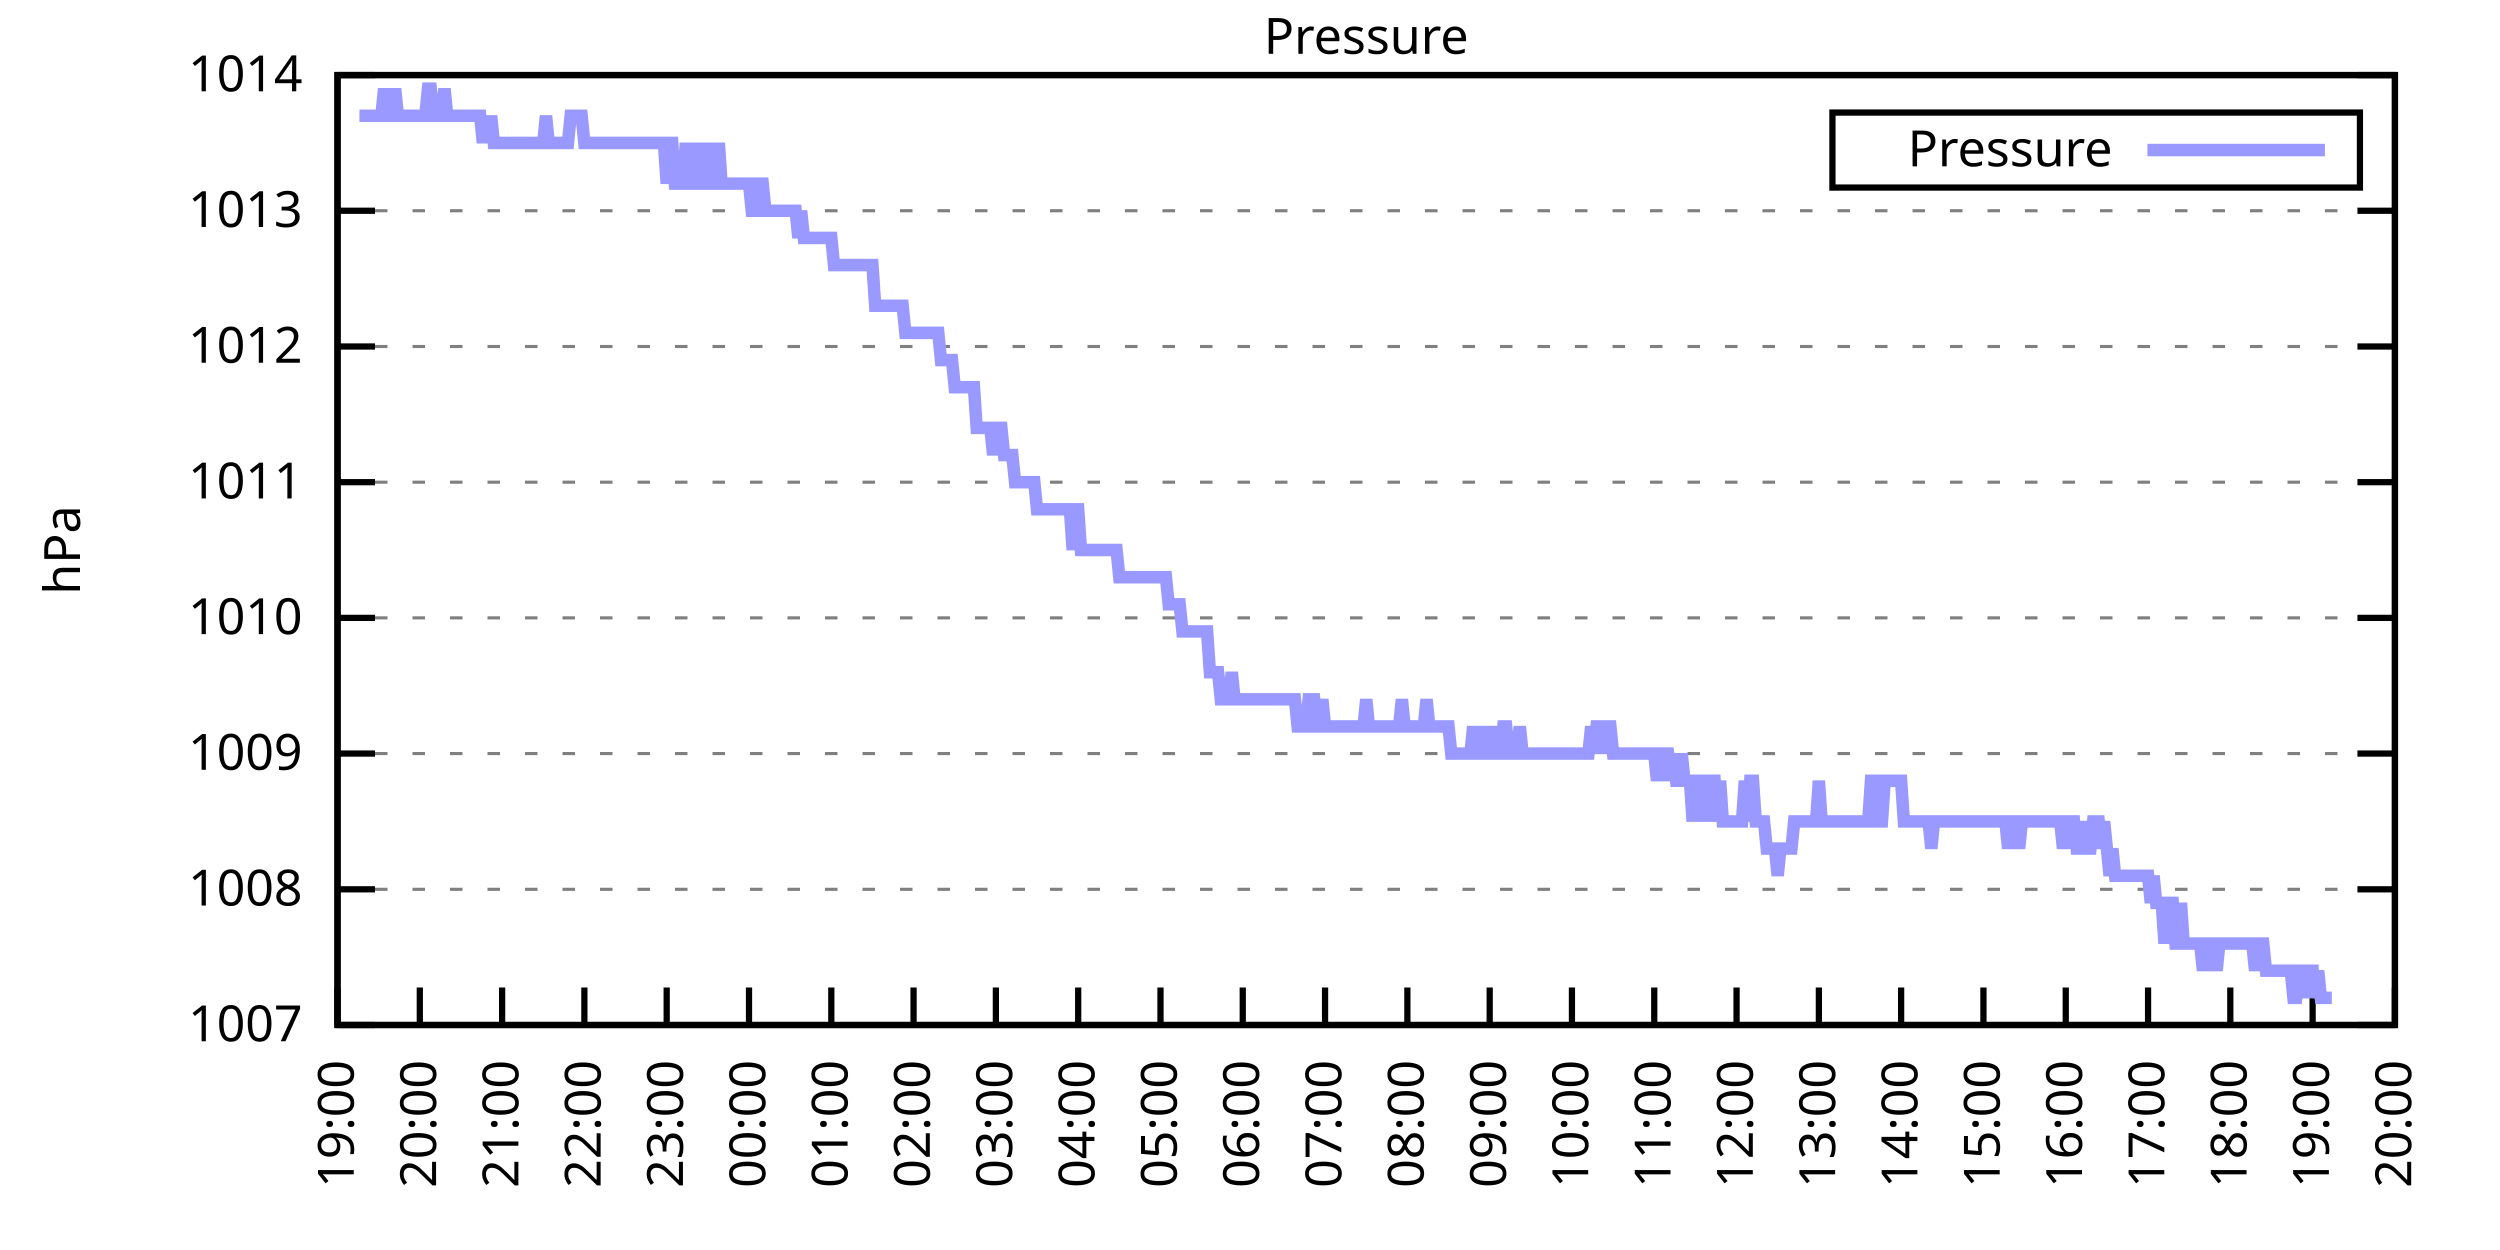
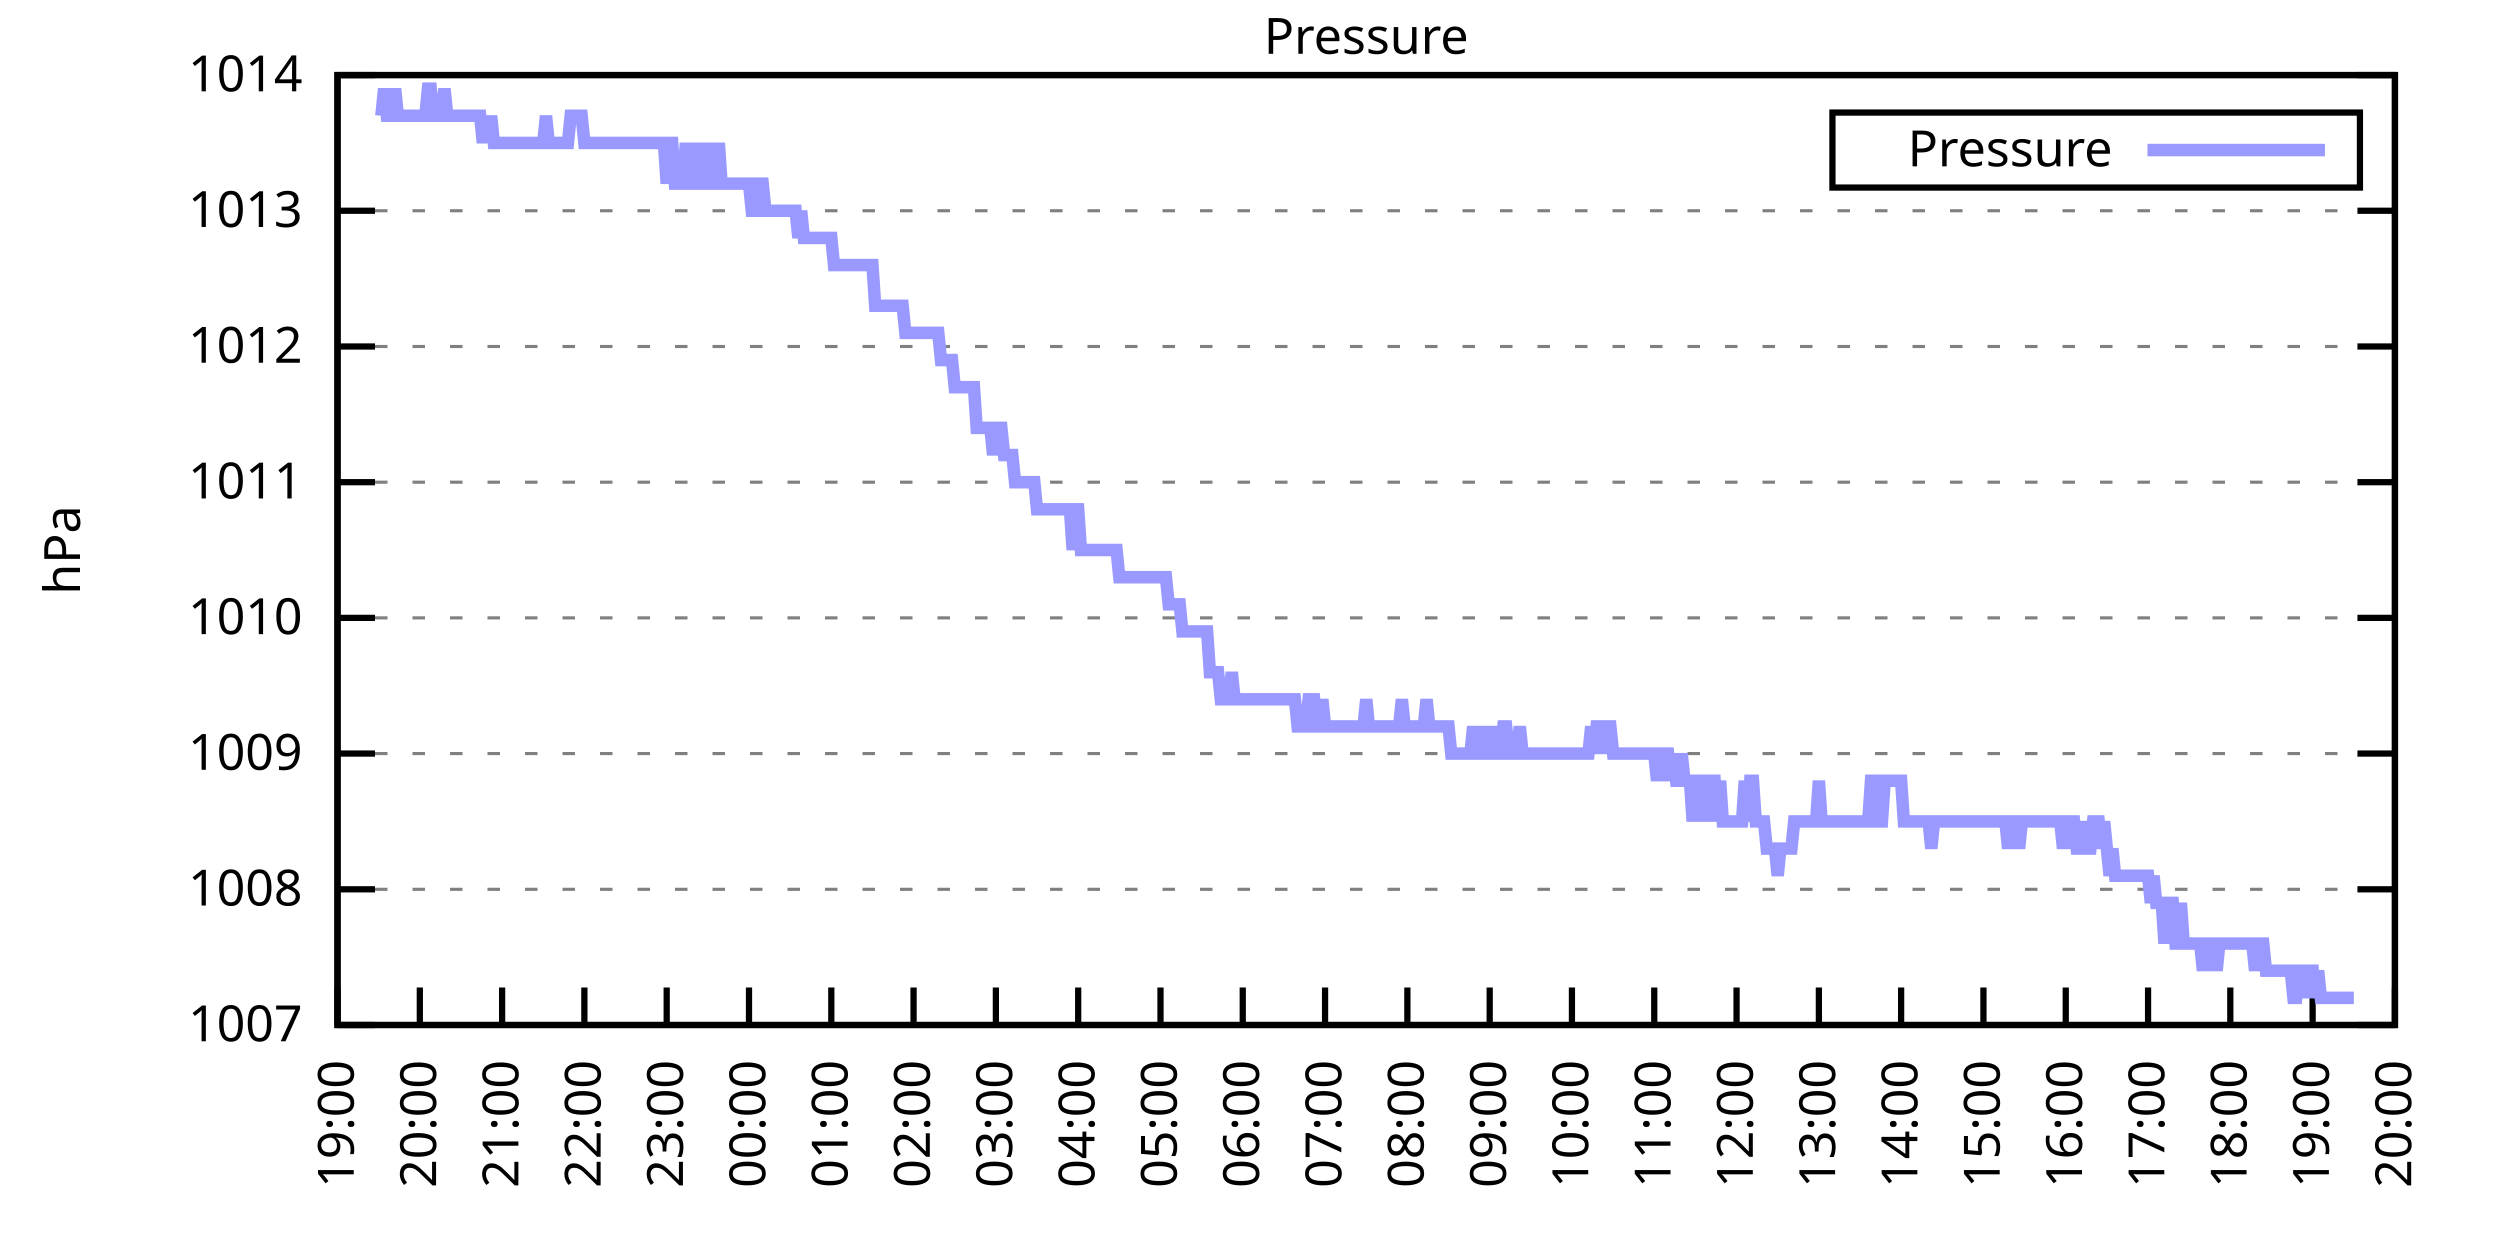
<svg xmlns="http://www.w3.org/2000/svg" xmlns:xlink="http://www.w3.org/1999/xlink" width="400" height="200" viewBox="0 0 400 200">
  <g id="gnuplot_canvas">
    <rect x="0" y="0" width="400" height="200" fill="none" />
    <defs>
      <circle id="gpDot" r="0.5" stroke-width="0.5" stroke="currentColor" />
      <path id="gpPt0" stroke-width="0.333" stroke="currentColor" d="M-1,0 h2 M0,-1 v2" />
      <path id="gpPt1" stroke-width="0.333" stroke="currentColor" d="M-1,-1 L1,1 M1,-1 L-1,1" />
      <path id="gpPt2" stroke-width="0.333" stroke="currentColor" d="M-1,0 L1,0 M0,-1 L0,1 M-1,-1 L1,1 M-1,1 L1,-1" />
      <rect id="gpPt3" stroke-width="0.333" stroke="currentColor" x="-1" y="-1" width="2" height="2" />
      <rect id="gpPt4" stroke-width="0.333" stroke="currentColor" fill="currentColor" x="-1" y="-1" width="2" height="2" />
      <circle id="gpPt5" stroke-width="0.333" stroke="currentColor" cx="0" cy="0" r="1" />
      <use xlink:href="#gpPt5" id="gpPt6" fill="currentColor" stroke="none" />
      <path id="gpPt7" stroke-width="0.333" stroke="currentColor" d="M0,-1.33 L-1.33,0.67 L1.33,0.67 z" />
      <use xlink:href="#gpPt7" id="gpPt8" fill="currentColor" stroke="none" />
      <use xlink:href="#gpPt7" id="gpPt9" stroke="currentColor" transform="rotate(180)" />
      <use xlink:href="#gpPt9" id="gpPt10" fill="currentColor" stroke="none" />
      <use xlink:href="#gpPt3" id="gpPt11" stroke="currentColor" transform="rotate(45)" />
      <use xlink:href="#gpPt11" id="gpPt12" fill="currentColor" stroke="none" />
      <path id="gpPt13" stroke-width="0.333" stroke="currentColor" d="M0,1.330 L1.265,0.411 L0.782,-1.067 L-0.782,-1.076 L-1.265,0.411 z" />
      <use xlink:href="#gpPt13" id="gpPt14" fill="currentColor" stroke="none" />
      <filter id="textbox" filterUnits="objectBoundingBox" x="0" y="0" height="1" width="1">
        <feFlood flood-color="white" flood-opacity="1" result="bgnd" />
        <feComposite in="SourceGraphic" in2="bgnd" operator="atop" />
      </filter>
      <filter id="greybox" filterUnits="objectBoundingBox" x="0" y="0" height="1" width="1">
        <feFlood flood-color="lightgrey" flood-opacity="1" result="grey" />
        <feComposite in="SourceGraphic" in2="grey" operator="atop" />
      </filter>
    </defs>
    <g fill="none" color="white" stroke="currentColor" stroke-width="1.00" stroke-linecap="butt" stroke-linejoin="miter">
</g>
    <g fill="none" color="black" stroke="currentColor" stroke-width="1.00" stroke-linecap="butt" stroke-linejoin="miter">
      <g stroke="none" shape-rendering="crispEdges">
        <polygon fill="rgb(255, 255, 255)" points="54.00,164.00 383.18,164.00 383.18,12.02 54.00,12.02 " />
      </g>
    </g>
    <g fill="none" color="black" stroke="currentColor" stroke-width="1.00" stroke-linecap="butt" stroke-linejoin="miter">
</g>
    <g fill="none" color="black" stroke="black" stroke-width="0.50" stroke-linecap="butt" stroke-linejoin="miter">
</g>
    <g fill="none" color="gray" stroke="currentColor" stroke-width="0.50" stroke-linecap="butt" stroke-linejoin="miter">
      <path stroke="gray" stroke-dasharray="2,4" class="gridline" d="M54.00,164.00 L383.19,164.00  " />
    </g>
    <g fill="none" color="gray" stroke="gray" stroke-width="1.00" stroke-linecap="butt" stroke-linejoin="miter">
</g>
    <g fill="none" color="black" stroke="currentColor" stroke-width="1.00" stroke-linecap="butt" stroke-linejoin="miter">
      <path stroke="black" d="M54.00,164.00 L60.00,164.00 M383.19,164.00 L377.19,164.00  " />
      <g transform="translate(48.40,166.60)" stroke="none" fill="black" font-family="Sans" font-size="8.00" text-anchor="end">
        <text>
          <tspan font-family="Sans"> 1007</tspan>
        </text>
      </g>
    </g>
    <g fill="none" color="black" stroke="currentColor" stroke-width="1.00" stroke-linecap="butt" stroke-linejoin="miter">
</g>
    <g fill="none" color="black" stroke="black" stroke-width="0.50" stroke-linecap="butt" stroke-linejoin="miter">
</g>
    <g fill="none" color="gray" stroke="currentColor" stroke-width="0.50" stroke-linecap="butt" stroke-linejoin="miter">
      <path stroke="gray" stroke-dasharray="2,4" class="gridline" d="M54.00,142.29 L383.19,142.29  " />
    </g>
    <g fill="none" color="gray" stroke="gray" stroke-width="1.00" stroke-linecap="butt" stroke-linejoin="miter">
</g>
    <g fill="none" color="black" stroke="currentColor" stroke-width="1.00" stroke-linecap="butt" stroke-linejoin="miter">
      <path stroke="black" d="M54.00,142.29 L60.00,142.29 M383.19,142.29 L377.19,142.29  " />
      <g transform="translate(48.40,144.89)" stroke="none" fill="black" font-family="Sans" font-size="8.00" text-anchor="end">
        <text>
          <tspan font-family="Sans"> 1008</tspan>
        </text>
      </g>
    </g>
    <g fill="none" color="black" stroke="currentColor" stroke-width="1.00" stroke-linecap="butt" stroke-linejoin="miter">
</g>
    <g fill="none" color="black" stroke="black" stroke-width="0.50" stroke-linecap="butt" stroke-linejoin="miter">
</g>
    <g fill="none" color="gray" stroke="currentColor" stroke-width="0.50" stroke-linecap="butt" stroke-linejoin="miter">
      <path stroke="gray" stroke-dasharray="2,4" class="gridline" d="M54.00,120.57 L383.19,120.57  " />
    </g>
    <g fill="none" color="gray" stroke="gray" stroke-width="1.00" stroke-linecap="butt" stroke-linejoin="miter">
</g>
    <g fill="none" color="black" stroke="currentColor" stroke-width="1.00" stroke-linecap="butt" stroke-linejoin="miter">
      <path stroke="black" d="M54.00,120.57 L60.00,120.57 M383.19,120.57 L377.19,120.57  " />
      <g transform="translate(48.40,123.17)" stroke="none" fill="black" font-family="Sans" font-size="8.00" text-anchor="end">
        <text>
          <tspan font-family="Sans"> 1009</tspan>
        </text>
      </g>
    </g>
    <g fill="none" color="black" stroke="currentColor" stroke-width="1.00" stroke-linecap="butt" stroke-linejoin="miter">
</g>
    <g fill="none" color="black" stroke="black" stroke-width="0.50" stroke-linecap="butt" stroke-linejoin="miter">
</g>
    <g fill="none" color="gray" stroke="currentColor" stroke-width="0.50" stroke-linecap="butt" stroke-linejoin="miter">
      <path stroke="gray" stroke-dasharray="2,4" class="gridline" d="M54.00,98.86 L383.19,98.86  " />
    </g>
    <g fill="none" color="gray" stroke="gray" stroke-width="1.00" stroke-linecap="butt" stroke-linejoin="miter">
</g>
    <g fill="none" color="black" stroke="currentColor" stroke-width="1.00" stroke-linecap="butt" stroke-linejoin="miter">
      <path stroke="black" d="M54.00,98.86 L60.00,98.86 M383.19,98.86 L377.19,98.86  " />
      <g transform="translate(48.40,101.46)" stroke="none" fill="black" font-family="Sans" font-size="8.00" text-anchor="end">
        <text>
          <tspan font-family="Sans"> 1010</tspan>
        </text>
      </g>
    </g>
    <g fill="none" color="black" stroke="currentColor" stroke-width="1.00" stroke-linecap="butt" stroke-linejoin="miter">
</g>
    <g fill="none" color="black" stroke="black" stroke-width="0.50" stroke-linecap="butt" stroke-linejoin="miter">
</g>
    <g fill="none" color="gray" stroke="currentColor" stroke-width="0.50" stroke-linecap="butt" stroke-linejoin="miter">
      <path stroke="gray" stroke-dasharray="2,4" class="gridline" d="M54.00,77.15 L383.19,77.15  " />
    </g>
    <g fill="none" color="gray" stroke="gray" stroke-width="1.00" stroke-linecap="butt" stroke-linejoin="miter">
</g>
    <g fill="none" color="black" stroke="currentColor" stroke-width="1.00" stroke-linecap="butt" stroke-linejoin="miter">
      <path stroke="black" d="M54.00,77.15 L60.00,77.15 M383.19,77.15 L377.19,77.15  " />
      <g transform="translate(48.40,79.75)" stroke="none" fill="black" font-family="Sans" font-size="8.00" text-anchor="end">
        <text>
          <tspan font-family="Sans"> 1011</tspan>
        </text>
      </g>
    </g>
    <g fill="none" color="black" stroke="currentColor" stroke-width="1.00" stroke-linecap="butt" stroke-linejoin="miter">
</g>
    <g fill="none" color="black" stroke="black" stroke-width="0.50" stroke-linecap="butt" stroke-linejoin="miter">
</g>
    <g fill="none" color="gray" stroke="currentColor" stroke-width="0.50" stroke-linecap="butt" stroke-linejoin="miter">
      <path stroke="gray" stroke-dasharray="2,4" class="gridline" d="M54.00,55.44 L383.19,55.44  " />
    </g>
    <g fill="none" color="gray" stroke="gray" stroke-width="1.00" stroke-linecap="butt" stroke-linejoin="miter">
</g>
    <g fill="none" color="black" stroke="currentColor" stroke-width="1.00" stroke-linecap="butt" stroke-linejoin="miter">
      <path stroke="black" d="M54.00,55.44 L60.00,55.44 M383.19,55.44 L377.19,55.44  " />
      <g transform="translate(48.40,58.04)" stroke="none" fill="black" font-family="Sans" font-size="8.00" text-anchor="end">
        <text>
          <tspan font-family="Sans"> 1012</tspan>
        </text>
      </g>
    </g>
    <g fill="none" color="black" stroke="currentColor" stroke-width="1.00" stroke-linecap="butt" stroke-linejoin="miter">
</g>
    <g fill="none" color="black" stroke="black" stroke-width="0.50" stroke-linecap="butt" stroke-linejoin="miter">
</g>
    <g fill="none" color="gray" stroke="currentColor" stroke-width="0.50" stroke-linecap="butt" stroke-linejoin="miter">
      <path stroke="gray" stroke-dasharray="2,4" class="gridline" d="M54.00,33.72 L383.19,33.72  " />
    </g>
    <g fill="none" color="gray" stroke="gray" stroke-width="1.00" stroke-linecap="butt" stroke-linejoin="miter">
</g>
    <g fill="none" color="black" stroke="currentColor" stroke-width="1.00" stroke-linecap="butt" stroke-linejoin="miter">
      <path stroke="black" d="M54.00,33.72 L60.00,33.72 M383.19,33.72 L377.19,33.72  " />
      <g transform="translate(48.40,36.32)" stroke="none" fill="black" font-family="Sans" font-size="8.00" text-anchor="end">
        <text>
          <tspan font-family="Sans"> 1013</tspan>
        </text>
      </g>
    </g>
    <g fill="none" color="black" stroke="currentColor" stroke-width="1.00" stroke-linecap="butt" stroke-linejoin="miter">
</g>
    <g fill="none" color="black" stroke="black" stroke-width="0.50" stroke-linecap="butt" stroke-linejoin="miter">
</g>
    <g fill="none" color="gray" stroke="currentColor" stroke-width="0.50" stroke-linecap="butt" stroke-linejoin="miter">
      <path stroke="gray" stroke-dasharray="2,4" class="gridline" d="M54.00,12.01 L383.19,12.01  " />
    </g>
    <g fill="none" color="gray" stroke="gray" stroke-width="1.00" stroke-linecap="butt" stroke-linejoin="miter">
</g>
    <g fill="none" color="black" stroke="currentColor" stroke-width="1.00" stroke-linecap="butt" stroke-linejoin="miter">
      <path stroke="black" d="M54.00,12.01 L60.00,12.01 M383.19,12.01 L377.19,12.01  " />
      <g transform="translate(48.40,14.61)" stroke="none" fill="black" font-family="Sans" font-size="8.00" text-anchor="end">
        <text>
          <tspan font-family="Sans"> 1014</tspan>
        </text>
      </g>
    </g>
    <g fill="none" color="black" stroke="currentColor" stroke-width="1.00" stroke-linecap="butt" stroke-linejoin="miter">
      <path stroke="black" d="M54.00,164.00 L54.00,158.00  " />
      <g transform="translate(56.60,169.60) rotate(270.00)" stroke="none" fill="black" font-family="Sans" font-size="8.00" text-anchor="end">
        <text>
          <tspan font-family="Sans">19:00</tspan>
        </text>
      </g>
    </g>
    <g fill="none" color="black" stroke="currentColor" stroke-width="1.00" stroke-linecap="butt" stroke-linejoin="miter">
      <path stroke="black" d="M67.17,164.00 L67.17,158.00  " />
      <g transform="translate(69.77,169.60) rotate(270.00)" stroke="none" fill="black" font-family="Sans" font-size="8.00" text-anchor="end">
        <text>
          <tspan font-family="Sans">20:00</tspan>
        </text>
      </g>
    </g>
    <g fill="none" color="black" stroke="currentColor" stroke-width="1.00" stroke-linecap="butt" stroke-linejoin="miter">
      <path stroke="black" d="M80.34,164.00 L80.34,158.00  " />
      <g transform="translate(82.94,169.60) rotate(270.00)" stroke="none" fill="black" font-family="Sans" font-size="8.00" text-anchor="end">
        <text>
          <tspan font-family="Sans">21:00</tspan>
        </text>
      </g>
    </g>
    <g fill="none" color="black" stroke="currentColor" stroke-width="1.00" stroke-linecap="butt" stroke-linejoin="miter">
      <path stroke="black" d="M93.50,164.00 L93.50,158.00  " />
      <g transform="translate(96.10,169.60) rotate(270.00)" stroke="none" fill="black" font-family="Sans" font-size="8.00" text-anchor="end">
        <text>
          <tspan font-family="Sans">22:00</tspan>
        </text>
      </g>
    </g>
    <g fill="none" color="black" stroke="currentColor" stroke-width="1.00" stroke-linecap="butt" stroke-linejoin="miter">
      <path stroke="black" d="M106.67,164.00 L106.67,158.00  " />
      <g transform="translate(109.27,169.60) rotate(270.00)" stroke="none" fill="black" font-family="Sans" font-size="8.00" text-anchor="end">
        <text>
          <tspan font-family="Sans">23:00</tspan>
        </text>
      </g>
    </g>
    <g fill="none" color="black" stroke="currentColor" stroke-width="1.00" stroke-linecap="butt" stroke-linejoin="miter">
      <path stroke="black" d="M119.84,164.00 L119.84,158.00  " />
      <g transform="translate(122.44,169.60) rotate(270.00)" stroke="none" fill="black" font-family="Sans" font-size="8.00" text-anchor="end">
        <text>
          <tspan font-family="Sans">00:00</tspan>
        </text>
      </g>
    </g>
    <g fill="none" color="black" stroke="currentColor" stroke-width="1.00" stroke-linecap="butt" stroke-linejoin="miter">
      <path stroke="black" d="M133.01,164.00 L133.01,158.00  " />
      <g transform="translate(135.61,169.60) rotate(270.00)" stroke="none" fill="black" font-family="Sans" font-size="8.00" text-anchor="end">
        <text>
          <tspan font-family="Sans">01:00</tspan>
        </text>
      </g>
    </g>
    <g fill="none" color="black" stroke="currentColor" stroke-width="1.00" stroke-linecap="butt" stroke-linejoin="miter">
      <path stroke="black" d="M146.17,164.00 L146.17,158.00  " />
      <g transform="translate(148.77,169.60) rotate(270.00)" stroke="none" fill="black" font-family="Sans" font-size="8.00" text-anchor="end">
        <text>
          <tspan font-family="Sans">02:00</tspan>
        </text>
      </g>
    </g>
    <g fill="none" color="black" stroke="currentColor" stroke-width="1.00" stroke-linecap="butt" stroke-linejoin="miter">
      <path stroke="black" d="M159.34,164.00 L159.34,158.00  " />
      <g transform="translate(161.94,169.60) rotate(270.00)" stroke="none" fill="black" font-family="Sans" font-size="8.00" text-anchor="end">
        <text>
          <tspan font-family="Sans">03:00</tspan>
        </text>
      </g>
    </g>
    <g fill="none" color="black" stroke="currentColor" stroke-width="1.00" stroke-linecap="butt" stroke-linejoin="miter">
      <path stroke="black" d="M172.51,164.00 L172.51,158.00  " />
      <g transform="translate(175.11,169.60) rotate(270.00)" stroke="none" fill="black" font-family="Sans" font-size="8.00" text-anchor="end">
        <text>
          <tspan font-family="Sans">04:00</tspan>
        </text>
      </g>
    </g>
    <g fill="none" color="black" stroke="currentColor" stroke-width="1.00" stroke-linecap="butt" stroke-linejoin="miter">
      <path stroke="black" d="M185.68,164.00 L185.68,158.00  " />
      <g transform="translate(188.28,169.60) rotate(270.00)" stroke="none" fill="black" font-family="Sans" font-size="8.00" text-anchor="end">
        <text>
          <tspan font-family="Sans">05:00</tspan>
        </text>
      </g>
    </g>
    <g fill="none" color="black" stroke="currentColor" stroke-width="1.00" stroke-linecap="butt" stroke-linejoin="miter">
      <path stroke="black" d="M198.84,164.00 L198.84,158.00  " />
      <g transform="translate(201.44,169.60) rotate(270.00)" stroke="none" fill="black" font-family="Sans" font-size="8.00" text-anchor="end">
        <text>
          <tspan font-family="Sans">06:00</tspan>
        </text>
      </g>
    </g>
    <g fill="none" color="black" stroke="currentColor" stroke-width="1.00" stroke-linecap="butt" stroke-linejoin="miter">
      <path stroke="black" d="M212.01,164.00 L212.01,158.00  " />
      <g transform="translate(214.61,169.60) rotate(270.00)" stroke="none" fill="black" font-family="Sans" font-size="8.00" text-anchor="end">
        <text>
          <tspan font-family="Sans">07:00</tspan>
        </text>
      </g>
    </g>
    <g fill="none" color="black" stroke="currentColor" stroke-width="1.00" stroke-linecap="butt" stroke-linejoin="miter">
      <path stroke="black" d="M225.18,164.00 L225.18,158.00  " />
      <g transform="translate(227.78,169.60) rotate(270.00)" stroke="none" fill="black" font-family="Sans" font-size="8.00" text-anchor="end">
        <text>
          <tspan font-family="Sans">08:00</tspan>
        </text>
      </g>
    </g>
    <g fill="none" color="black" stroke="currentColor" stroke-width="1.00" stroke-linecap="butt" stroke-linejoin="miter">
      <path stroke="black" d="M238.35,164.00 L238.35,158.00  " />
      <g transform="translate(240.95,169.60) rotate(270.00)" stroke="none" fill="black" font-family="Sans" font-size="8.00" text-anchor="end">
        <text>
          <tspan font-family="Sans">09:00</tspan>
        </text>
      </g>
    </g>
    <g fill="none" color="black" stroke="currentColor" stroke-width="1.00" stroke-linecap="butt" stroke-linejoin="miter">
      <path stroke="black" d="M251.51,164.00 L251.51,158.00  " />
      <g transform="translate(254.11,169.60) rotate(270.00)" stroke="none" fill="black" font-family="Sans" font-size="8.00" text-anchor="end">
        <text>
          <tspan font-family="Sans">10:00</tspan>
        </text>
      </g>
    </g>
    <g fill="none" color="black" stroke="currentColor" stroke-width="1.00" stroke-linecap="butt" stroke-linejoin="miter">
      <path stroke="black" d="M264.68,164.00 L264.68,158.00  " />
      <g transform="translate(267.28,169.60) rotate(270.00)" stroke="none" fill="black" font-family="Sans" font-size="8.00" text-anchor="end">
        <text>
          <tspan font-family="Sans">11:00</tspan>
        </text>
      </g>
    </g>
    <g fill="none" color="black" stroke="currentColor" stroke-width="1.00" stroke-linecap="butt" stroke-linejoin="miter">
      <path stroke="black" d="M277.85,164.00 L277.85,158.00  " />
      <g transform="translate(280.45,169.60) rotate(270.00)" stroke="none" fill="black" font-family="Sans" font-size="8.00" text-anchor="end">
        <text>
          <tspan font-family="Sans">12:00</tspan>
        </text>
      </g>
    </g>
    <g fill="none" color="black" stroke="currentColor" stroke-width="1.00" stroke-linecap="butt" stroke-linejoin="miter">
      <path stroke="black" d="M291.02,164.00 L291.02,158.00  " />
      <g transform="translate(293.62,169.60) rotate(270.00)" stroke="none" fill="black" font-family="Sans" font-size="8.00" text-anchor="end">
        <text>
          <tspan font-family="Sans">13:00</tspan>
        </text>
      </g>
    </g>
    <g fill="none" color="black" stroke="currentColor" stroke-width="1.00" stroke-linecap="butt" stroke-linejoin="miter">
      <path stroke="black" d="M304.18,164.00 L304.18,158.00  " />
      <g transform="translate(306.78,169.60) rotate(270.00)" stroke="none" fill="black" font-family="Sans" font-size="8.00" text-anchor="end">
        <text>
          <tspan font-family="Sans">14:00</tspan>
        </text>
      </g>
    </g>
    <g fill="none" color="black" stroke="currentColor" stroke-width="1.00" stroke-linecap="butt" stroke-linejoin="miter">
      <path stroke="black" d="M317.35,164.00 L317.35,158.00  " />
      <g transform="translate(319.95,169.60) rotate(270.00)" stroke="none" fill="black" font-family="Sans" font-size="8.00" text-anchor="end">
        <text>
          <tspan font-family="Sans">15:00</tspan>
        </text>
      </g>
    </g>
    <g fill="none" color="black" stroke="currentColor" stroke-width="1.00" stroke-linecap="butt" stroke-linejoin="miter">
      <path stroke="black" d="M330.52,164.00 L330.52,158.00  " />
      <g transform="translate(333.12,169.60) rotate(270.00)" stroke="none" fill="black" font-family="Sans" font-size="8.00" text-anchor="end">
        <text>
          <tspan font-family="Sans">16:00</tspan>
        </text>
      </g>
    </g>
    <g fill="none" color="black" stroke="currentColor" stroke-width="1.00" stroke-linecap="butt" stroke-linejoin="miter">
      <path stroke="black" d="M343.69,164.00 L343.69,158.00  " />
      <g transform="translate(346.29,169.60) rotate(270.00)" stroke="none" fill="black" font-family="Sans" font-size="8.00" text-anchor="end">
        <text>
          <tspan font-family="Sans">17:00</tspan>
        </text>
      </g>
    </g>
    <g fill="none" color="black" stroke="currentColor" stroke-width="1.00" stroke-linecap="butt" stroke-linejoin="miter">
      <path stroke="black" d="M356.85,164.00 L356.85,158.00  " />
      <g transform="translate(359.45,169.60) rotate(270.00)" stroke="none" fill="black" font-family="Sans" font-size="8.00" text-anchor="end">
        <text>
          <tspan font-family="Sans">18:00</tspan>
        </text>
      </g>
    </g>
    <g fill="none" color="black" stroke="currentColor" stroke-width="1.00" stroke-linecap="butt" stroke-linejoin="miter">
      <path stroke="black" d="M370.02,164.00 L370.02,158.00  " />
      <g transform="translate(372.62,169.60) rotate(270.00)" stroke="none" fill="black" font-family="Sans" font-size="8.00" text-anchor="end">
        <text>
          <tspan font-family="Sans">19:00</tspan>
        </text>
      </g>
    </g>
    <g fill="none" color="black" stroke="currentColor" stroke-width="1.00" stroke-linecap="butt" stroke-linejoin="miter">
      <path stroke="black" d="M383.19,164.00 L383.19,158.00  " />
      <g transform="translate(385.79,169.60) rotate(270.00)" stroke="none" fill="black" font-family="Sans" font-size="8.00" text-anchor="end">
        <text>
          <tspan font-family="Sans">20:00</tspan>
        </text>
      </g>
    </g>
    <g fill="none" color="black" stroke="currentColor" stroke-width="1.00" stroke-linecap="butt" stroke-linejoin="miter">
</g>
    <g fill="none" color="black" stroke="currentColor" stroke-width="1.00" stroke-linecap="butt" stroke-linejoin="miter">
      <path stroke="black" d="M54.00,12.01 L54.00,164.00 L383.19,164.00 L383.19,12.01 L54.00,12.01 Z  " />
    </g>
    <g fill="none" color="black" stroke="currentColor" stroke-width="1.00" stroke-linecap="butt" stroke-linejoin="miter">
</g>
    <g fill="none" color="black" stroke="currentColor" stroke-width="1.00" stroke-linecap="butt" stroke-linejoin="miter">
      <path stroke="black" d="M293.19,30.01 L293.19,18.01 L377.59,18.01 L377.59,30.01 L293.19,30.01 Z  " />
    </g>
    <g id="Pressure_plot_1">
      <g fill="none" color="white" stroke="black" stroke-width="2.00" stroke-linecap="butt" stroke-linejoin="miter">
</g>
      <g fill="none" color="black" stroke="currentColor" stroke-width="2.00" stroke-linecap="butt" stroke-linejoin="miter">
        <g transform="translate(337.99,26.61)" stroke="none" fill="black" font-family="Sans" font-size="8.00" text-anchor="end">
          <text>
            <tspan font-family="Sans">Pressure</tspan>
          </text>
        </g>
      </g>
      <g fill="none" color="black" stroke="currentColor" stroke-width="2.00" stroke-linecap="butt" stroke-linejoin="miter">
-         <path stroke="rgb(153, 153, 255)" d="M343.59,24.01 L371.99,24.01 M57.51,18.52 L57.95,18.52 L58.39,18.52 L58.83,18.52 L59.27,18.52 L59.71,18.52   L60.14,18.52 L60.58,18.52 L61.02,18.52 L61.46,14.18 L61.90,18.52 L62.34,18.52 L62.78,18.52 L63.22,14.18   L63.66,18.52 L64.10,18.52 L64.53,18.52 L64.97,18.52 L65.41,18.52 L65.85,18.52 L66.29,18.52 L66.73,18.52   L67.17,18.52 L67.61,18.52 L68.05,18.52 L68.48,14.18 L68.92,14.18 L69.36,18.52 L69.80,18.52 L70.24,18.52   L70.68,18.52 L71.12,14.18 L71.56,18.52 L72.00,18.52 L72.43,18.52 L72.87,18.52 L73.31,18.52 L73.75,18.52   L74.19,18.52 L74.63,18.52 L75.07,18.52 L75.51,18.52 L75.95,18.52 L76.38,18.52 L76.82,18.52 L77.26,22.87   L77.70,18.52 L78.14,22.87 L78.58,18.52 L79.02,22.87 L79.46,22.87 L79.90,22.87 L80.34,22.87 L80.77,22.87   L81.21,22.87 L81.65,22.87 L82.09,22.87 L82.53,22.87 L82.97,22.87 L83.41,22.87 L83.85,22.87 L84.29,22.87   L84.72,22.87 L85.16,22.87 L85.60,22.87 L86.04,22.87 L86.48,22.87 L86.92,22.87 L87.36,18.52 L87.80,22.87   L88.24,22.87 L88.67,22.87 L89.11,22.87 L89.55,22.87 L89.99,22.87 L90.43,22.87 L90.87,22.87 L91.31,18.52   L91.75,18.52 L92.19,18.52 L92.62,18.52 L93.06,18.52 L93.50,22.87 L93.94,22.87 L94.38,22.87 L94.82,22.87   L95.26,22.87 L95.70,22.87 L96.14,22.87 L96.58,22.87 L97.01,22.87 L97.45,22.87 L97.89,22.87 L98.33,22.87   L98.77,22.87 L99.21,22.87 L99.65,22.87 L100.09,22.87 L100.53,22.87 L100.96,22.87 L101.40,22.87 L101.84,22.87   L102.28,22.87 L102.72,22.87 L103.16,22.87 L103.60,22.87 L104.04,22.87 L104.48,22.87 L104.91,22.87 L105.35,22.87   L105.79,22.87 L106.23,22.87 L106.67,29.38 L107.11,22.87 L107.55,22.87 L107.99,29.38 L108.43,29.38 L108.87,29.38   L109.30,29.38 L109.74,22.87 L110.18,29.38 L110.62,29.38 L111.06,29.38 L111.50,22.87 L111.94,29.38 L112.38,29.38   L112.82,29.38 L113.25,22.87 L113.69,29.38 L114.13,29.38 L114.57,29.38 L115.01,22.87 L115.45,29.38 L115.89,29.38   L116.33,29.38 L116.77,29.38 L117.20,29.38 L117.64,29.38 L118.08,29.38 L118.52,29.38 L118.96,29.38 L119.40,29.38   L119.84,29.38 L120.28,33.72 L120.72,33.72 L121.15,29.38 L121.59,29.38 L122.03,29.38 L122.47,33.72 L122.91,33.72   L123.35,33.72 L123.79,33.72 L124.23,33.72 L124.67,33.72 L125.11,33.72 L125.54,33.72 L125.98,33.72 L126.42,33.72   L126.86,33.72 L127.30,33.72 L127.74,38.07 L128.18,33.72 L128.62,38.07 L129.06,38.07 L129.49,38.07 L129.93,38.07   L130.37,38.07 L130.81,38.07 L131.25,38.07 L131.69,38.07 L132.13,38.07 L132.57,38.07 L133.01,38.07 L133.44,42.41   L133.88,42.41 L134.32,42.41 L134.76,42.41 L135.20,42.41 L135.64,42.41 L136.08,42.41 L136.52,42.41 L136.96,42.41   L137.39,42.41 L137.83,42.41 L138.27,42.41 L138.71,42.41 L139.15,42.41 L139.59,42.41 L140.03,48.92 L140.47,48.92   L140.91,48.92 L141.35,48.92 L141.78,48.92 L142.22,48.92 L142.66,48.92 L143.10,48.92 L143.54,48.92 L143.98,48.92   L144.42,48.92 L144.86,53.26 L145.30,53.26 L145.73,53.26 L146.17,53.26 L146.61,53.26 L147.05,53.26 L147.49,53.26   L147.93,53.26 L148.37,53.26 L148.81,53.26 L149.25,53.26 L149.68,53.26 L150.12,53.26 L150.56,57.61 L151.00,57.61   L151.44,57.61 L151.88,57.61 L152.32,57.61 L152.76,61.95 L153.20,61.95 L153.63,61.95 L154.07,61.95 L154.51,61.95   L154.95,61.95 L155.39,61.95 L155.83,61.95 L156.27,68.46 L156.71,68.46 L157.15,68.46 L157.59,68.46 L158.02,68.46   L158.46,68.46 L158.90,72.81 L159.34,68.46 L159.78,68.46 L160.22,68.46 L160.66,72.81 L161.10,72.81 L161.54,72.81   L161.97,72.81 L162.41,77.15 L162.85,77.15 L163.29,77.15 L163.73,77.15 L164.17,77.15 L164.61,77.15 L165.05,77.15   L165.49,77.15 L165.92,81.49 L166.36,81.49 L166.80,81.49 L167.24,81.49 L167.68,81.49 L168.12,81.49 L168.56,81.49   L169.00,81.49 L169.44,81.49 L169.87,81.49 L170.31,81.49 L170.75,81.49 L171.19,81.49 L171.63,88.00 L172.07,81.49   L172.51,81.49 L172.95,88.00 L173.39,88.00 L173.83,88.00 L174.26,88.00 L174.70,88.00 L175.14,88.00 L175.58,88.00   L176.02,88.00 L176.46,88.00 L176.90,88.00 L177.34,88.00 L177.78,88.00 L178.21,88.00 L178.65,88.00 L179.09,92.35   L179.53,92.35 L179.97,92.35 L180.41,92.35 L180.85,92.35 L181.29,92.35 L181.73,92.35 L182.16,92.35 L182.60,92.35   L183.04,92.35 L183.48,92.35 L183.92,92.35 L184.36,92.35 L184.80,92.35 L185.24,92.35 L185.68,92.35 L186.11,92.35   L186.55,92.35 L186.99,96.69 L187.43,96.69 L187.87,96.69 L188.31,96.69 L188.75,96.69 L189.19,101.03 L189.63,101.03   L190.07,101.03 L190.50,101.03 L190.94,101.03 L191.38,101.03 L191.82,101.03 L192.26,101.03 L192.70,101.03 L193.14,101.03   L193.58,107.55 L194.02,107.55 L194.45,107.55 L194.89,107.55 L195.33,111.89 L195.77,111.89 L196.21,111.89 L196.65,111.89   L197.09,107.55 L197.53,111.89 L197.97,111.89 L198.40,111.89 L198.84,111.89 L199.28,111.89 L199.72,111.89 L200.16,111.89   L200.60,111.89 L201.04,111.89 L201.48,111.89 L201.92,111.89 L202.35,111.89 L202.79,111.89 L203.23,111.89 L203.67,111.89   L204.11,111.89 L204.55,111.89 L204.99,111.89 L205.43,111.89 L205.87,111.89 L206.31,111.89 L206.74,111.89 L207.18,111.89   L207.62,116.23 L208.06,116.23 L208.50,116.23 L208.94,116.23 L209.38,111.89 L209.82,111.89 L210.26,111.89 L210.69,116.23   L211.13,116.23 L211.57,111.89 L212.01,116.23 L212.45,116.23 L212.89,116.23 L213.33,116.23 L213.77,116.23 L214.21,116.23   L214.64,116.23 L215.08,116.23 L215.52,116.23 L215.96,116.23 L216.40,116.23 L216.84,116.23 L217.28,116.23 L217.72,116.23   L218.16,116.23 L218.60,111.89 L219.03,116.23 L219.47,116.23 L219.91,116.23 L220.35,116.23 L220.79,116.23 L221.23,116.23   L221.67,116.23 L222.11,116.23 L222.55,116.23 L222.98,116.23 L223.42,116.23 L223.86,116.23 L224.30,111.89 L224.74,116.23   L225.18,116.23 L225.62,116.23 L226.06,116.23 L226.50,116.23 L226.93,116.23 L227.37,116.23 L227.81,116.23 L228.25,111.89   L228.69,116.23 L229.13,116.23 L229.57,116.23 L230.01,116.23 L230.45,116.23 L230.88,116.23 L231.32,116.23 L231.76,116.23   L232.20,120.57 L232.64,120.57 L233.08,120.57 L233.52,120.57 L233.96,120.57 L234.40,120.57 L234.84,120.57 L235.27,120.57   L235.71,116.23 L236.15,120.57 L236.59,120.57 L237.03,116.23 L237.47,120.57 L237.91,120.57 L238.35,120.57 L238.79,116.23   L239.22,120.57 L239.66,120.57 L240.10,120.57 L240.54,116.23 L240.98,116.23 L241.42,120.57 L241.86,120.57 L242.30,120.57   L242.74,120.57 L243.17,116.23 L243.61,120.57 L244.05,120.57 L244.49,120.57 L244.93,120.57 L245.37,120.57 L245.81,120.57   L246.25,120.57 L246.69,120.57 L247.12,120.57 L247.56,120.57 L248.00,120.57 L248.44,120.57 L248.88,120.57 L249.32,120.57   L249.76,120.57 L250.20,120.57 L250.64,120.57 L251.08,120.57 L251.51,120.57 L251.95,120.57 L252.39,120.57 L252.83,120.57   L253.27,120.57 L253.71,120.57 L254.15,120.57 L254.59,116.23 L255.03,120.57 L255.46,116.23 L255.90,116.23 L256.34,116.23   L256.78,120.57 L257.22,116.23 L257.66,116.23 L258.10,120.57 L258.54,120.57 L258.98,120.57 L259.41,120.57 L259.85,120.57   L260.29,120.57 L260.73,120.57 L261.17,120.57 L261.61,120.57 L262.05,120.57 L262.49,120.57 L262.93,120.57 L263.36,120.57   L263.80,120.57 L264.24,120.57 L264.68,120.57 L265.12,124.92 L265.56,120.57 L266.00,124.92 L266.44,120.57 L266.88,120.57   L267.32,124.92 L267.75,120.57 L268.19,124.92 L268.63,124.92 L269.07,120.57 L269.51,124.92 L269.95,124.92 L270.39,124.92   L270.83,131.43 L271.27,124.92 L271.70,124.92 L272.14,131.43 L272.58,124.92 L273.02,124.92 L273.46,131.43 L273.90,124.92   L274.34,124.92 L274.78,131.43 L275.22,124.92 L275.65,131.43 L276.09,131.43 L276.53,131.43 L276.97,131.43 L277.41,131.43   L277.85,131.43 L278.29,131.43 L278.73,131.43 L279.17,124.92 L279.60,131.43 L280.04,124.92 L280.48,124.92 L280.92,131.43   L281.36,131.43 L281.80,131.43 L282.24,131.43 L282.68,135.77 L283.12,135.77 L283.56,135.77 L283.99,135.77 L284.43,140.12   L284.87,135.77 L285.31,135.77 L285.75,135.77 L286.19,135.77 L286.63,135.77 L287.07,131.43 L287.51,131.43 L287.94,131.43   L288.38,131.43 L288.82,131.43 L289.26,131.43 L289.70,131.43 L290.14,131.43 L290.58,131.43 L291.02,124.92 L291.46,131.43   L291.89,131.43 L292.33,131.43 L292.77,131.43 L293.21,131.43 L293.65,131.43 L294.09,131.43 L294.53,131.43 L294.97,131.43   L295.41,131.43 L295.84,131.43 L296.28,131.43 L296.72,131.43 L297.16,131.43 L297.60,131.43 L298.04,131.43 L298.48,131.43   L298.92,131.43 L299.36,124.92 L299.80,124.92 L300.23,131.43 L300.67,131.43 L301.11,131.43 L301.55,124.92 L301.99,124.92   L302.43,124.92 L302.87,124.92 L303.31,124.92 L303.75,124.92 L304.18,124.92 L304.62,131.43 L305.06,131.43 L305.50,131.43   L305.94,131.43 L306.38,131.43 L306.82,131.43 L307.26,131.43 L307.70,131.43 L308.13,131.43 L308.57,131.43 L309.01,135.77   L309.45,131.43 L309.89,131.43 L310.33,131.43 L310.77,131.43 L311.21,131.43 L311.65,131.43 L312.08,131.43 L312.52,131.43   L312.96,131.43 L313.40,131.43 L313.84,131.43 L314.28,131.43 L314.72,131.43 L315.16,131.43 L315.60,131.43 L316.04,131.43   L316.47,131.43 L316.91,131.43 L317.35,131.43 L317.79,131.43 L318.23,131.43 L318.67,131.43 L319.11,131.43 L319.55,131.43   L319.99,131.43 L320.42,131.43 L320.86,131.43 L321.30,135.77 L321.74,131.43 L322.18,131.43 L322.62,131.43 L323.06,135.77   L323.50,131.43 L323.94,131.43 L324.37,131.43 L324.81,131.43 L325.25,131.43 L325.69,131.43 L326.13,131.43 L326.57,131.43   L327.01,131.43 L327.45,131.43 L327.89,131.43 L328.33,131.43 L328.76,131.43 L329.20,131.43 L329.64,131.43 L330.08,135.77   L330.52,131.43 L330.96,135.77 L331.40,131.43 L331.84,131.43 L332.28,135.77 L332.71,135.77 L333.15,131.43 L333.59,135.77   L334.03,135.77 L334.47,135.77 L334.91,131.43 L335.35,131.43 L335.79,131.43 L336.23,135.77 L336.66,131.43 L337.10,135.77   L337.54,140.12 L337.98,135.77 L338.42,140.12 L338.86,140.12 L339.30,140.12 L339.74,140.12 L340.18,140.12 L340.61,140.12   L341.05,140.12 L341.49,140.12 L341.93,140.12 L342.37,140.12 L342.81,140.12 L343.25,140.12 L343.69,140.12 L344.13,144.46   L344.57,140.12 L345.00,144.46 L345.44,144.46 L345.88,144.46 L346.32,150.97 L346.76,144.46 L347.20,144.46 L347.64,144.46   L348.08,150.97 L348.52,150.97 L348.95,144.46 L349.39,150.97 L349.83,150.97 L350.27,150.97 L350.71,150.97 L351.15,150.97   L351.59,150.97 L352.03,150.97 L352.47,155.31 L352.90,150.97 L353.34,150.97 L353.78,155.31 L354.22,150.97 L354.66,155.31   L355.10,150.97 L355.54,150.97 L355.98,150.97 L356.42,150.97 L356.85,150.97 L357.29,150.97 L357.73,150.97 L358.17,150.97   L358.61,150.97 L359.05,150.97 L359.49,150.97 L359.93,150.97 L360.37,150.97 L360.81,155.31 L361.24,150.97 L361.68,150.97   L362.12,150.97 L362.56,155.31 L363.00,155.31 L363.44,155.31 L363.88,155.31 L364.32,155.31 L364.76,155.31 L365.19,155.31   L365.63,155.31 L366.07,155.31 L366.51,155.31 L366.95,159.66 L367.39,159.66 L367.83,155.31 L368.27,155.31 L368.71,159.66   L369.14,155.31 L369.58,155.31 L370.02,155.31 L370.24,159.66 L370.90,155.31 L371.34,159.66 L371.78,159.66 L372.22,159.66   L372.66,159.66 L373.09,159.66  " />
+         <path stroke="rgb(153, 153, 255)" d="M343.59,24.01 L371.99,24.01 M61.02,18.52 L61.46,14.18 L61.90,18.52 L62.34,18.52 L62.78,18.52 L63.22,14.18   L63.66,18.52 L64.10,18.52 L64.53,18.52 L64.97,18.52 L65.41,18.52 L65.85,18.52 L66.29,18.52 L66.73,18.52   L67.17,18.52 L67.61,18.52 L68.05,18.52 L68.48,14.18 L68.92,14.18 L69.36,18.52 L69.80,18.52 L70.24,18.52   L70.68,18.52 L71.12,14.18 L71.56,18.52 L72.00,18.52 L72.43,18.52 L72.87,18.52 L73.31,18.52 L73.75,18.52   L74.19,18.52 L74.63,18.52 L75.07,18.52 L75.51,18.52 L75.95,18.52 L76.38,18.52 L76.82,18.52 L77.26,22.87   L77.70,18.52 L78.14,22.87 L78.58,18.52 L79.02,22.87 L79.46,22.87 L79.90,22.87 L80.34,22.87 L80.77,22.87   L81.21,22.87 L81.65,22.87 L82.09,22.87 L82.53,22.87 L82.97,22.87 L83.41,22.87 L83.85,22.87 L84.29,22.87   L84.72,22.87 L85.16,22.87 L85.60,22.87 L86.04,22.87 L86.48,22.87 L86.92,22.87 L87.36,18.52 L87.80,22.87   L88.24,22.87 L88.67,22.87 L89.11,22.87 L89.55,22.87 L89.99,22.87 L90.43,22.87 L90.87,22.87 L91.31,18.52   L91.75,18.52 L92.19,18.52 L92.62,18.52 L93.06,18.52 L93.50,22.87 L93.94,22.87 L94.38,22.87 L94.82,22.87   L95.26,22.87 L95.70,22.87 L96.14,22.87 L96.58,22.87 L97.01,22.87 L97.45,22.87 L97.89,22.87 L98.33,22.87   L98.77,22.87 L99.21,22.87 L99.65,22.87 L100.09,22.87 L100.53,22.87 L100.96,22.87 L101.40,22.87 L101.84,22.87   L102.28,22.87 L102.72,22.87 L103.16,22.87 L103.60,22.87 L104.04,22.87 L104.48,22.87 L104.91,22.87 L105.35,22.87   L105.79,22.87 L106.23,22.87 L106.67,29.38 L107.11,22.87 L107.55,22.87 L107.99,29.38 L108.43,29.38 L108.87,29.38   L109.30,29.38 L109.74,22.87 L110.18,29.38 L110.62,29.38 L111.06,29.38 L111.50,22.87 L111.94,29.38 L112.38,29.38   L112.82,29.38 L113.25,22.87 L113.69,29.38 L114.13,29.38 L114.57,29.38 L115.01,22.87 L115.45,29.38 L115.89,29.38   L116.33,29.38 L116.77,29.38 L117.20,29.38 L117.64,29.38 L118.08,29.38 L118.52,29.38 L118.96,29.38 L119.40,29.38   L119.84,29.38 L120.28,33.72 L120.72,33.72 L121.15,29.38 L121.59,29.38 L122.03,29.38 L122.47,33.72 L122.91,33.72   L123.35,33.72 L123.79,33.72 L124.23,33.72 L124.67,33.72 L125.11,33.72 L125.54,33.72 L125.98,33.72 L126.42,33.72   L126.86,33.72 L127.30,33.72 L127.74,38.07 L128.18,33.72 L128.62,38.07 L129.06,38.07 L129.49,38.07 L129.93,38.07   L130.37,38.07 L130.81,38.07 L131.25,38.07 L131.69,38.07 L132.13,38.07 L132.57,38.07 L133.01,38.07 L133.44,42.41   L133.88,42.41 L134.32,42.41 L134.76,42.41 L135.20,42.41 L135.64,42.41 L136.08,42.41 L136.52,42.41 L136.96,42.41   L137.39,42.41 L137.83,42.41 L138.27,42.41 L138.71,42.41 L139.15,42.41 L139.59,42.41 L140.03,48.92 L140.47,48.92   L140.91,48.92 L141.35,48.92 L141.78,48.92 L142.22,48.92 L142.66,48.92 L143.10,48.92 L143.54,48.92 L143.98,48.92   L144.42,48.92 L144.86,53.26 L145.30,53.26 L145.73,53.26 L146.17,53.26 L146.61,53.26 L147.05,53.26 L147.49,53.26   L147.93,53.26 L148.37,53.26 L148.81,53.26 L149.25,53.26 L149.68,53.26 L150.12,53.26 L150.56,57.61 L151.00,57.61   L151.44,57.61 L151.88,57.61 L152.32,57.61 L152.76,61.95 L153.20,61.95 L153.63,61.95 L154.07,61.95 L154.51,61.95   L154.95,61.95 L155.39,61.95 L155.83,61.95 L156.27,68.46 L156.71,68.46 L157.15,68.46 L157.59,68.46 L158.02,68.46   L158.46,68.46 L158.90,72.81 L159.34,68.46 L159.78,68.46 L160.22,68.46 L160.66,72.81 L161.10,72.81 L161.54,72.81   L161.97,72.81 L162.41,77.15 L162.85,77.15 L163.29,77.15 L163.73,77.15 L164.17,77.15 L164.61,77.15 L165.05,77.15   L165.49,77.15 L165.92,81.49 L166.36,81.49 L166.80,81.49 L167.24,81.49 L167.68,81.49 L168.12,81.49 L168.56,81.49   L169.00,81.49 L169.44,81.49 L169.87,81.49 L170.31,81.49 L170.75,81.49 L171.19,81.49 L171.63,88.00 L172.07,81.49   L172.51,81.49 L172.95,88.00 L173.39,88.00 L173.83,88.00 L174.26,88.00 L174.70,88.00 L175.14,88.00 L175.58,88.00   L176.02,88.00 L176.46,88.00 L176.90,88.00 L177.34,88.00 L177.78,88.00 L178.21,88.00 L178.65,88.00 L179.09,92.35   L179.53,92.35 L179.97,92.35 L180.41,92.35 L180.85,92.35 L181.29,92.35 L181.73,92.35 L182.16,92.35 L182.60,92.35   L183.04,92.35 L183.48,92.35 L183.92,92.35 L184.36,92.35 L184.80,92.35 L185.24,92.35 L185.68,92.35 L186.11,92.35   L186.55,92.35 L186.99,96.69 L187.43,96.69 L187.87,96.69 L188.31,96.69 L188.75,96.69 L189.19,101.03 L189.63,101.03   L190.07,101.03 L190.50,101.03 L190.94,101.03 L191.38,101.03 L191.82,101.03 L192.26,101.03 L192.70,101.03 L193.14,101.03   L193.58,107.55 L194.02,107.55 L194.45,107.55 L194.89,107.55 L195.33,111.89 L195.77,111.89 L196.21,111.89 L196.65,111.89   L197.09,107.55 L197.53,111.89 L197.97,111.89 L198.40,111.89 L198.84,111.89 L199.28,111.89 L199.72,111.89 L200.16,111.89   L200.60,111.89 L201.04,111.89 L201.48,111.89 L201.92,111.89 L202.35,111.89 L202.79,111.89 L203.23,111.89 L203.67,111.89   L204.11,111.89 L204.55,111.89 L204.99,111.89 L205.43,111.89 L205.87,111.89 L206.31,111.89 L206.74,111.89 L207.18,111.89   L207.62,116.23 L208.06,116.23 L208.50,116.23 L208.94,116.23 L209.38,111.89 L209.82,111.89 L210.26,111.89 L210.69,116.23   L211.13,116.23 L211.57,111.89 L212.01,116.23 L212.45,116.23 L212.89,116.23 L213.33,116.23 L213.77,116.23 L214.21,116.23   L214.64,116.23 L215.08,116.23 L215.52,116.23 L215.96,116.23 L216.40,116.23 L216.84,116.23 L217.28,116.23 L217.72,116.23   L218.16,116.23 L218.60,111.89 L219.03,116.23 L219.47,116.23 L219.91,116.23 L220.35,116.23 L220.79,116.23 L221.23,116.23   L221.67,116.23 L222.11,116.23 L222.55,116.23 L222.98,116.23 L223.42,116.23 L223.86,116.23 L224.30,111.89 L224.74,116.23   L225.18,116.23 L225.62,116.23 L226.06,116.23 L226.50,116.23 L226.93,116.23 L227.37,116.23 L227.81,116.23 L228.25,111.89   L228.69,116.23 L229.13,116.23 L229.57,116.23 L230.01,116.23 L230.45,116.23 L230.88,116.23 L231.32,116.23 L231.76,116.23   L232.20,120.57 L232.64,120.57 L233.08,120.57 L233.52,120.57 L233.96,120.57 L234.40,120.57 L234.84,120.57 L235.27,120.57   L235.71,116.23 L236.15,120.57 L236.59,120.57 L237.03,116.23 L237.47,120.57 L237.91,120.57 L238.35,120.57 L238.79,116.23   L239.22,120.57 L239.66,120.57 L240.10,120.57 L240.54,116.23 L240.98,116.23 L241.42,120.57 L241.86,120.57 L242.30,120.57   L242.74,120.57 L243.17,116.23 L243.61,120.57 L244.05,120.57 L244.49,120.57 L244.93,120.57 L245.37,120.57 L245.81,120.57   L246.25,120.57 L246.69,120.57 L247.12,120.57 L247.56,120.57 L248.00,120.57 L248.44,120.57 L248.88,120.57 L249.32,120.57   L249.76,120.57 L250.20,120.57 L250.64,120.57 L251.08,120.57 L251.51,120.57 L251.95,120.57 L252.39,120.57 L252.83,120.57   L253.27,120.57 L253.71,120.57 L254.15,120.57 L254.59,116.23 L255.03,120.57 L255.46,116.23 L255.90,116.23 L256.34,116.23   L256.78,120.57 L257.22,116.23 L257.66,116.23 L258.10,120.57 L258.54,120.57 L258.98,120.57 L259.41,120.57 L259.85,120.57   L260.29,120.57 L260.73,120.57 L261.17,120.57 L261.61,120.57 L262.05,120.57 L262.49,120.57 L262.93,120.57 L263.36,120.57   L263.80,120.57 L264.24,120.57 L264.68,120.57 L265.12,124.92 L265.56,120.57 L266.00,124.92 L266.44,120.57 L266.88,120.57   L267.32,124.92 L267.75,120.57 L268.19,124.92 L268.63,124.92 L269.07,120.57 L269.51,124.92 L269.95,124.92 L270.39,124.92   L270.83,131.43 L271.27,124.92 L271.70,124.92 L272.14,131.43 L272.58,124.92 L273.02,124.92 L273.46,131.43 L273.90,124.92   L274.34,124.92 L274.78,131.43 L275.22,124.92 L275.65,131.43 L276.09,131.43 L276.53,131.43 L276.97,131.43 L277.41,131.43   L277.85,131.43 L278.29,131.43 L278.73,131.43 L279.17,124.92 L279.60,131.43 L280.04,124.92 L280.48,124.92 L280.92,131.43   L281.36,131.43 L281.80,131.43 L282.24,131.43 L282.68,135.77 L283.12,135.77 L283.56,135.77 L283.99,135.77 L284.43,140.12   L284.87,135.77 L285.31,135.77 L285.75,135.77 L286.19,135.77 L286.63,135.77 L287.07,131.43 L287.51,131.43 L287.94,131.43   L288.38,131.43 L288.82,131.43 L289.26,131.43 L289.70,131.43 L290.14,131.43 L290.58,131.43 L291.02,124.92 L291.46,131.43   L291.89,131.43 L292.33,131.43 L292.77,131.43 L293.21,131.43 L293.65,131.43 L294.09,131.43 L294.53,131.43 L294.97,131.43   L295.41,131.43 L295.84,131.43 L296.28,131.43 L296.72,131.43 L297.16,131.43 L297.60,131.43 L298.04,131.43 L298.48,131.43   L298.92,131.43 L299.36,124.92 L299.80,124.92 L300.23,131.43 L300.67,131.43 L301.11,131.43 L301.55,124.92 L301.99,124.92   L302.43,124.92 L302.87,124.92 L303.31,124.92 L303.75,124.92 L304.18,124.92 L304.62,131.43 L305.06,131.43 L305.50,131.43   L305.94,131.43 L306.38,131.43 L306.82,131.43 L307.26,131.43 L307.70,131.43 L308.13,131.43 L308.57,131.43 L309.01,135.77   L309.45,131.43 L309.89,131.43 L310.33,131.43 L310.77,131.43 L311.21,131.43 L311.65,131.43 L312.08,131.43 L312.52,131.43   L312.96,131.43 L313.40,131.43 L313.84,131.43 L314.28,131.43 L314.72,131.43 L315.16,131.43 L315.60,131.43 L316.04,131.43   L316.47,131.43 L316.91,131.43 L317.35,131.43 L317.79,131.43 L318.23,131.43 L318.67,131.43 L319.11,131.43 L319.55,131.43   L319.99,131.43 L320.42,131.43 L320.86,131.43 L321.30,135.77 L321.74,131.43 L322.18,131.43 L322.62,131.43 L323.06,135.77   L323.50,131.43 L323.94,131.43 L324.37,131.43 L324.81,131.43 L325.25,131.43 L325.69,131.43 L326.13,131.43 L326.57,131.43   L327.01,131.43 L327.45,131.43 L327.89,131.43 L328.33,131.43 L328.76,131.43 L329.20,131.43 L329.64,131.43 L330.08,135.77   L330.52,131.43 L330.96,135.77 L331.40,131.43 L331.84,131.43 L332.28,135.77 L332.71,135.77 L333.15,131.43 L333.59,135.77   L334.03,135.77 L334.47,135.77 L334.91,131.43 L335.35,131.43 L335.79,131.43 L336.23,135.77 L336.66,131.43 L337.10,135.77   L337.54,140.12 L337.98,135.77 L338.42,140.12 L338.86,140.12 L339.30,140.12 L339.74,140.12 L340.18,140.12 L340.61,140.12   L341.05,140.12 L341.49,140.12 L341.93,140.12 L342.37,140.12 L342.81,140.12 L343.25,140.12 L343.69,140.12 L344.13,144.46   L344.57,140.12 L345.00,144.46 L345.44,144.46 L345.88,144.46 L346.32,150.97 L346.76,144.46 L347.20,144.46 L347.64,144.46   L348.08,150.97 L348.52,150.97 L348.95,144.46 L349.39,150.97 L349.83,150.97 L350.27,150.97 L350.71,150.97 L351.15,150.97   L351.59,150.97 L352.03,150.97 L352.47,155.31 L352.90,150.97 L353.34,150.97 L353.78,155.31 L354.22,150.97 L354.66,155.31   L355.10,150.97 L355.54,150.97 L355.98,150.97 L356.42,150.97 L356.85,150.97 L357.29,150.97 L357.73,150.97 L358.17,150.97   L358.61,150.97 L359.05,150.97 L359.49,150.97 L359.93,150.97 L360.37,150.97 L360.81,155.31 L361.24,150.97 L361.68,150.97   L362.12,150.97 L362.56,155.31 L363.00,155.31 L363.44,155.31 L363.88,155.31 L364.32,155.31 L364.76,155.31 L365.19,155.31   L365.63,155.31 L366.07,155.31 L366.51,155.31 L366.95,159.66 L367.39,159.66 L367.83,155.31 L368.27,155.31 L368.71,159.66   L369.14,155.31 L369.58,155.31 L370.02,155.31 L370.24,159.66 L370.90,155.31 L371.34,159.66 L371.78,159.66 L372.22,159.66   L372.66,159.66 L373.09,159.66 L373.53,159.66 L373.97,159.66 L374.41,159.66 L374.85,159.66 L375.29,159.66 L375.73,159.66   L376.17,159.66 L376.61,159.66  " />
      </g>
    </g>
    <g fill="none" color="black" stroke="currentColor" stroke-width="2.00" stroke-linecap="butt" stroke-linejoin="miter">
</g>
    <g fill="none" color="black" stroke="black" stroke-width="1.00" stroke-linecap="butt" stroke-linejoin="miter">
</g>
    <g fill="none" color="black" stroke="currentColor" stroke-width="1.00" stroke-linecap="butt" stroke-linejoin="miter">
      <path stroke="black" d="M54.00,12.01 L54.00,164.00 L383.19,164.00 L383.19,12.01 L54.00,12.01 Z  " />
      <g transform="translate(12.80,88.01) rotate(270.00)" stroke="none" fill="black" font-family="Sans" font-size="8.00" text-anchor="middle">
        <text>
          <tspan font-family="Sans">hPa</tspan>
        </text>
      </g>
    </g>
    <g fill="none" color="black" stroke="currentColor" stroke-width="1.00" stroke-linecap="butt" stroke-linejoin="miter">
</g>
    <g fill="none" color="black" stroke="currentColor" stroke-width="1.00" stroke-linecap="butt" stroke-linejoin="miter">
      <g transform="translate(218.59,8.61)" stroke="none" fill="black" font-family="Sans" font-size="8.00" text-anchor="middle">
        <text>
          <tspan font-family="Sans">Pressure</tspan>
        </text>
      </g>
    </g>
    <g fill="none" color="black" stroke="currentColor" stroke-width="1.00" stroke-linecap="butt" stroke-linejoin="miter">
</g>
  </g>
</svg>
